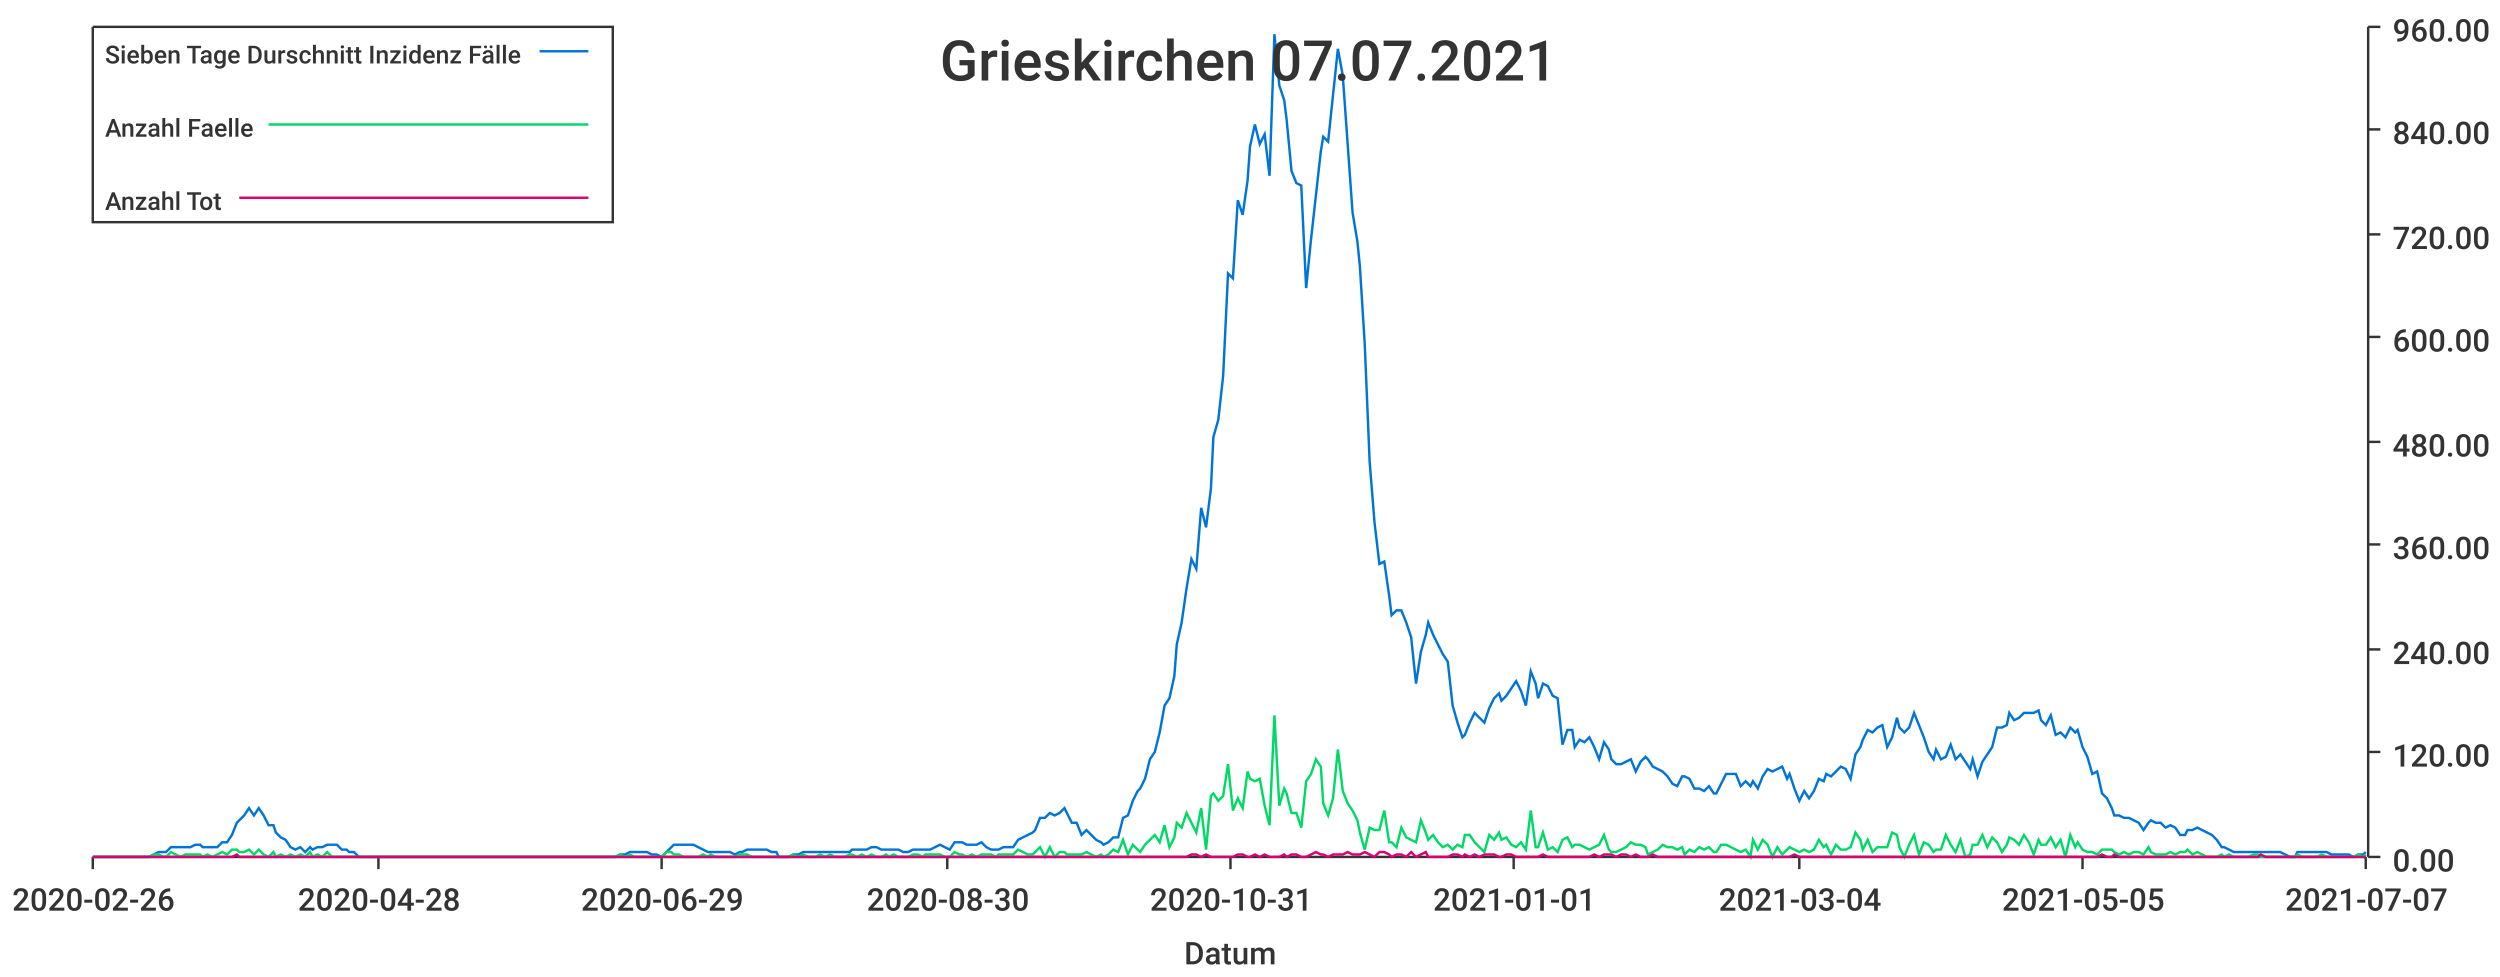
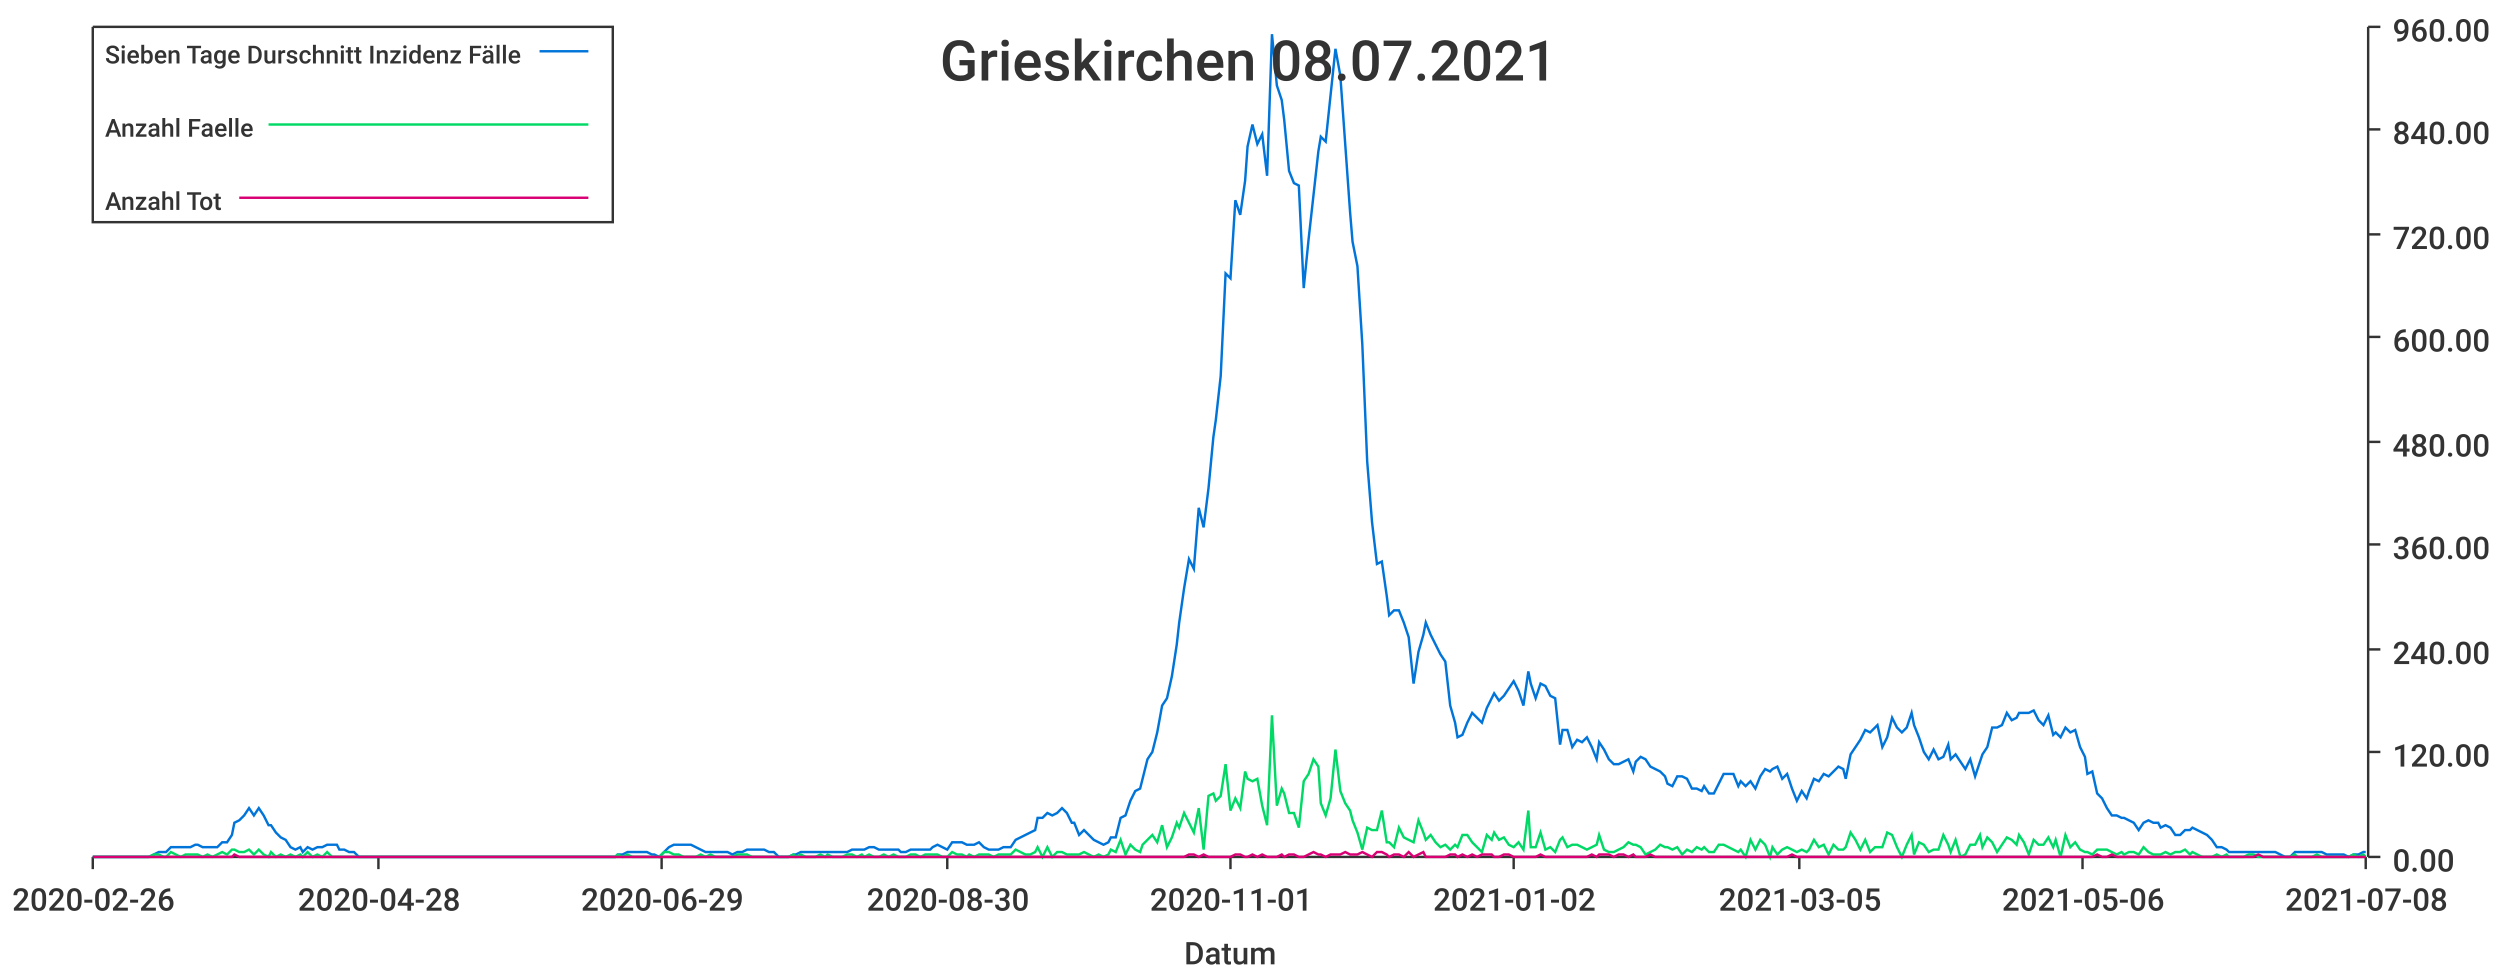
<svg xmlns="http://www.w3.org/2000/svg" width="1024" height="400">\n<path d="M 0 0 L 1024 0 L 1024 400 L 0 400 L 0 0" style="stroke-width:0;stroke:rgba(255,255,255,1.0);fill:rgba(255,255,255,1.0)" />
  <path d="M 38 11 L 969 11 L 969 351 L 38 351 L 38 11" style="stroke-width:0;stroke:rgba(255,255,255,1.0);fill:rgba(255,255,255,1.0)" />
  <path d="M 38 351 L 969 351" style="stroke-width:1;stroke:rgba(51,51,51,1.0);fill:none" />
  <path d="M 38 351 L 38 356" style="stroke-width:1;stroke:rgba(51,51,51,1.0);fill:none" />
  <text x="5" y="373" style="stroke-width:0;stroke:none;fill:rgba(51,51,51,1.0);font-size:12.8px;font-family:'Roboto Medium',sans-serif">2020-02-26</text>
  <path d="M 155 351 L 155 356" style="stroke-width:1;stroke:rgba(51,51,51,1.0);fill:none" />
  <text x="122" y="373" style="stroke-width:0;stroke:none;fill:rgba(51,51,51,1.0);font-size:12.8px;font-family:'Roboto Medium',sans-serif">2020-04-28</text>
  <path d="M 271 351 L 271 356" style="stroke-width:1;stroke:rgba(51,51,51,1.0);fill:none" />
  <text x="238" y="373" style="stroke-width:0;stroke:none;fill:rgba(51,51,51,1.0);font-size:12.8px;font-family:'Roboto Medium',sans-serif">2020-06-29</text>
  <path d="M 388 351 L 388 356" style="stroke-width:1;stroke:rgba(51,51,51,1.0);fill:none" />
  <text x="355" y="373" style="stroke-width:0;stroke:none;fill:rgba(51,51,51,1.0);font-size:12.8px;font-family:'Roboto Medium',sans-serif">2020-08-30</text>
  <path d="M 504 351 L 504 356" style="stroke-width:1;stroke:rgba(51,51,51,1.0);fill:none" />
-   <text x="471" y="373" style="stroke-width:0;stroke:none;fill:rgba(51,51,51,1.0);font-size:12.8px;font-family:'Roboto Medium',sans-serif">2020-10-31</text>
+   <text x="471" y="373" style="stroke-width:0;stroke:none;fill:rgba(51,51,51,1.0);font-size:12.8px;font-family:'Roboto Medium',sans-serif">2020-11-01</text>
  <path d="M 620 351 L 620 356" style="stroke-width:1;stroke:rgba(51,51,51,1.0);fill:none" />
-   <text x="587" y="373" style="stroke-width:0;stroke:none;fill:rgba(51,51,51,1.0);font-size:12.8px;font-family:'Roboto Medium',sans-serif">2021-01-01</text>
+   <text x="587" y="373" style="stroke-width:0;stroke:none;fill:rgba(51,51,51,1.0);font-size:12.8px;font-family:'Roboto Medium',sans-serif">2021-01-02</text>
  <path d="M 737 351 L 737 356" style="stroke-width:1;stroke:rgba(51,51,51,1.0);fill:none" />
-   <text x="704" y="373" style="stroke-width:0;stroke:none;fill:rgba(51,51,51,1.0);font-size:12.8px;font-family:'Roboto Medium',sans-serif">2021-03-04</text>
+   <text x="704" y="373" style="stroke-width:0;stroke:none;fill:rgba(51,51,51,1.0);font-size:12.8px;font-family:'Roboto Medium',sans-serif">2021-03-05</text>
  <path d="M 853 351 L 853 356" style="stroke-width:1;stroke:rgba(51,51,51,1.0);fill:none" />
-   <text x="820" y="373" style="stroke-width:0;stroke:none;fill:rgba(51,51,51,1.0);font-size:12.8px;font-family:'Roboto Medium',sans-serif">2021-05-05</text>
+   <text x="820" y="373" style="stroke-width:0;stroke:none;fill:rgba(51,51,51,1.0);font-size:12.8px;font-family:'Roboto Medium',sans-serif">2021-05-06</text>
  <path d="M 969 351 L 969 356" style="stroke-width:1;stroke:rgba(51,51,51,1.0);fill:none" />
-   <text x="936" y="373" style="stroke-width:0;stroke:none;fill:rgba(51,51,51,1.0);font-size:12.8px;font-family:'Roboto Medium',sans-serif">2021-07-07</text>
+   <text x="936" y="373" style="stroke-width:0;stroke:none;fill:rgba(51,51,51,1.0);font-size:12.8px;font-family:'Roboto Medium',sans-serif">2021-07-08</text>
  <text x="485" y="395" style="stroke-width:0;stroke:none;fill:rgba(51,51,51,1.0);font-size:12.8px;font-family:'Roboto Medium',sans-serif">Datum</text>
  <path d="M 970 351 L 970 11" style="stroke-width:1;stroke:rgba(51,51,51,1.0);fill:none" />
  <path d="M 970 351 L 975 351" style="stroke-width:1;stroke:rgba(51,51,51,1.0);fill:none" />
  <text x="980" y="357" style="stroke-width:0;stroke:none;fill:rgba(51,51,51,1.0);font-size:12.8px;font-family:'Roboto Medium',sans-serif">0.00</text>
  <path d="M 970 308 L 975 308" style="stroke-width:1;stroke:rgba(51,51,51,1.0);fill:none" />
  <text x="980" y="314" style="stroke-width:0;stroke:none;fill:rgba(51,51,51,1.0);font-size:12.8px;font-family:'Roboto Medium',sans-serif">120.00</text>
  <path d="M 970 266 L 975 266" style="stroke-width:1;stroke:rgba(51,51,51,1.0);fill:none" />
  <text x="980" y="272" style="stroke-width:0;stroke:none;fill:rgba(51,51,51,1.0);font-size:12.8px;font-family:'Roboto Medium',sans-serif">240.00</text>
  <path d="M 970 223 L 975 223" style="stroke-width:1;stroke:rgba(51,51,51,1.0);fill:none" />
  <text x="980" y="229" style="stroke-width:0;stroke:none;fill:rgba(51,51,51,1.0);font-size:12.8px;font-family:'Roboto Medium',sans-serif">360.00</text>
  <path d="M 970 181 L 975 181" style="stroke-width:1;stroke:rgba(51,51,51,1.0);fill:none" />
  <text x="980" y="187" style="stroke-width:0;stroke:none;fill:rgba(51,51,51,1.0);font-size:12.8px;font-family:'Roboto Medium',sans-serif">480.00</text>
  <path d="M 970 138 L 975 138" style="stroke-width:1;stroke:rgba(51,51,51,1.0);fill:none" />
  <text x="980" y="144" style="stroke-width:0;stroke:none;fill:rgba(51,51,51,1.0);font-size:12.8px;font-family:'Roboto Medium',sans-serif">600.00</text>
  <path d="M 970 96 L 975 96" style="stroke-width:1;stroke:rgba(51,51,51,1.0);fill:none" />
  <text x="980" y="102" style="stroke-width:0;stroke:none;fill:rgba(51,51,51,1.0);font-size:12.8px;font-family:'Roboto Medium',sans-serif">720.00</text>
  <path d="M 970 53 L 975 53" style="stroke-width:1;stroke:rgba(51,51,51,1.0);fill:none" />
  <text x="980" y="59" style="stroke-width:0;stroke:none;fill:rgba(51,51,51,1.0);font-size:12.8px;font-family:'Roboto Medium',sans-serif">840.00</text>
  <path d="M 970 11 L 975 11" style="stroke-width:1;stroke:rgba(51,51,51,1.0);fill:none" />
  <text x="980" y="17" style="stroke-width:0;stroke:none;fill:rgba(51,51,51,1.0);font-size:12.8px;font-family:'Roboto Medium',sans-serif">960.00</text>
-   <path d="M 38 351 L 40 351 L 42 351 L 44 351 L 46 351 L 48 351 L 50 351 L 52 351 L 53 351 L 55 351 L 57 351 L 59 351 L 61 351 L 63 350 L 65 349 L 67 349 L 68 349 L 70 347 L 72 347 L 74 347 L 76 347 L 78 347 L 80 346 L 82 346 L 83 347 L 85 347 L 87 347 L 89 347 L 91 345 L 93 345 L 95 342 L 97 337 L 98 336 L 100 334 L 102 331 L 104 334 L 106 331 L 108 334 L 110 338 L 112 338 L 113 341 L 115 343 L 117 344 L 119 347 L 121 348 L 123 347 L 125 349 L 127 347 L 128 348 L 130 347 L 132 347 L 134 346 L 136 346 L 138 346 L 140 348 L 142 348 L 143 349 L 145 349 L 147 351 L 149 351 L 151 351 L 153 351 L 155 351 L 157 351 L 158 351 L 160 351 L 162 351 L 164 351 L 166 351 L 168 351 L 170 351 L 171 351 L 173 351 L 175 351 L 177 351 L 179 351 L 181 351 L 183 351 L 185 351 L 186 351 L 188 351 L 190 351 L 192 351 L 194 351 L 196 351 L 198 351 L 200 351 L 201 351 L 203 351 L 205 351 L 207 351 L 209 351 L 211 351 L 213 351 L 215 351 L 216 351 L 218 351 L 220 351 L 222 351 L 224 351 L 226 351 L 228 351 L 230 351 L 231 351 L 233 351 L 235 351 L 237 351 L 239 351 L 241 351 L 243 351 L 245 351 L 246 351 L 248 351 L 250 351 L 252 351 L 254 350 L 256 350 L 258 349 L 260 349 L 261 349 L 263 349 L 265 349 L 267 350 L 269 350 L 271 351 L 273 349 L 275 347 L 276 346 L 278 346 L 280 346 L 282 346 L 284 346 L 286 347 L 288 348 L 290 349 L 291 349 L 293 349 L 295 349 L 297 349 L 299 349 L 301 350 L 303 349 L 304 349 L 306 348 L 308 348 L 310 348 L 312 348 L 314 348 L 316 349 L 318 349 L 319 351 L 321 351 L 323 351 L 325 350 L 327 350 L 329 349 L 331 349 L 333 349 L 334 349 L 336 349 L 338 349 L 340 349 L 342 349 L 344 349 L 346 349 L 348 349 L 349 348 L 351 348 L 353 348 L 355 348 L 357 347 L 359 347 L 361 348 L 363 348 L 364 348 L 366 348 L 368 348 L 370 349 L 372 349 L 374 348 L 376 348 L 378 348 L 379 348 L 381 348 L 383 347 L 385 346 L 387 347 L 389 348 L 391 345 L 393 345 L 394 345 L 396 346 L 398 346 L 400 346 L 402 345 L 404 347 L 406 348 L 408 348 L 409 348 L 411 347 L 413 347 L 415 347 L 417 344 L 419 343 L 421 342 L 423 341 L 424 340 L 426 335 L 428 335 L 430 333 L 432 334 L 434 333 L 436 331 L 437 333 L 439 337 L 441 337 L 443 342 L 445 340 L 447 342 L 449 344 L 451 345 L 452 346 L 454 345 L 456 343 L 458 343 L 460 335 L 462 334 L 464 328 L 466 324 L 467 323 L 469 319 L 471 311 L 473 308 L 475 300 L 477 289 L 479 286 L 481 277 L 482 264 L 484 255 L 486 241 L 488 229 L 490 233 L 492 208 L 494 216 L 496 200 L 497 179 L 499 172 L 501 154 L 503 112 L 505 114 L 507 82 L 509 88 L 511 74 L 512 60 L 514 51 L 516 59 L 518 55 L 520 72 L 522 14 L 524 35 L 526 41 L 527 49 L 529 70 L 531 75 L 533 76 L 535 118 L 537 98 L 539 80 L 541 62 L 542 56 L 544 58 L 546 39 L 548 20 L 550 31 L 552 59 L 554 87 L 556 99 L 557 109 L 559 141 L 561 189 L 563 214 L 565 231 L 567 230 L 569 244 L 570 252 L 572 250 L 574 250 L 576 255 L 578 261 L 580 280 L 582 267 L 584 260 L 585 255 L 587 260 L 589 264 L 591 268 L 593 271 L 595 289 L 597 296 L 599 302 L 600 301 L 602 296 L 604 292 L 606 294 L 608 296 L 610 290 L 612 286 L 614 284 L 615 287 L 617 285 L 619 282 L 621 279 L 623 283 L 625 289 L 627 275 L 629 280 L 630 286 L 632 280 L 634 281 L 636 285 L 638 286 L 640 305 L 642 299 L 644 299 L 645 306 L 647 303 L 649 304 L 651 302 L 653 306 L 655 311 L 657 304 L 659 307 L 660 311 L 662 313 L 664 313 L 666 312 L 668 311 L 670 316 L 672 312 L 674 310 L 675 311 L 677 314 L 679 315 L 681 316 L 683 318 L 685 321 L 687 322 L 689 318 L 690 318 L 692 319 L 694 323 L 696 323 L 698 324 L 700 322 L 702 325 L 703 325 L 705 321 L 707 317 L 709 317 L 711 317 L 713 322 L 715 320 L 717 322 L 718 320 L 720 323 L 722 318 L 724 315 L 726 316 L 728 315 L 730 314 L 732 319 L 733 317 L 735 323 L 737 328 L 739 324 L 741 327 L 743 324 L 745 319 L 747 320 L 748 317 L 750 318 L 752 316 L 754 314 L 756 315 L 758 319 L 760 309 L 762 306 L 763 303 L 765 299 L 767 300 L 769 298 L 771 297 L 773 306 L 775 302 L 777 294 L 778 298 L 780 300 L 782 298 L 784 292 L 786 297 L 788 302 L 790 308 L 792 311 L 793 307 L 795 311 L 797 310 L 799 305 L 801 311 L 803 309 L 805 312 L 807 315 L 808 311 L 810 318 L 812 312 L 814 309 L 816 306 L 818 298 L 820 298 L 822 297 L 823 292 L 825 295 L 827 294 L 829 292 L 831 292 L 833 292 L 835 291 L 836 295 L 838 297 L 840 293 L 842 301 L 844 300 L 846 302 L 848 298 L 850 300 L 851 299 L 853 306 L 855 310 L 857 317 L 859 316 L 861 325 L 863 327 L 865 331 L 866 334 L 868 334 L 870 335 L 872 335 L 874 336 L 876 337 L 878 340 L 880 337 L 881 336 L 883 337 L 885 337 L 887 339 L 889 338 L 891 339 L 893 342 L 895 342 L 896 340 L 898 340 L 900 339 L 902 340 L 904 341 L 906 342 L 908 344 L 910 347 L 911 347 L 913 348 L 915 349 L 917 349 L 919 349 L 921 349 L 923 349 L 925 349 L 926 349 L 928 349 L 930 349 L 932 349 L 934 349 L 936 350 L 938 351 L 940 351 L 941 349 L 943 349 L 945 349 L 947 349 L 949 349 L 951 349 L 953 349 L 955 350 L 956 350 L 958 350 L 960 350 L 962 350 L 964 351 L 966 350 L 968 350 L 969 349" style="stroke-width:1;stroke:rgba(0,116,217,1.0);fill:none" />
-   <path d="M 38 351 L 40 351 L 42 351 L 44 351 L 46 351 L 48 351 L 50 351 L 52 351 L 53 351 L 55 351 L 57 351 L 59 351 L 61 351 L 63 350 L 65 350 L 67 351 L 68 351 L 70 349 L 72 350 L 74 351 L 76 350 L 78 350 L 80 350 L 82 350 L 83 351 L 85 350 L 87 351 L 89 350 L 91 349 L 93 350 L 95 348 L 97 348 L 98 349 L 100 349 L 102 348 L 104 350 L 106 348 L 108 350 L 110 351 L 112 349 L 113 351 L 115 350 L 117 351 L 119 350 L 121 351 L 123 350 L 125 351 L 127 349 L 128 351 L 130 350 L 132 351 L 134 349 L 136 351 L 138 351 L 140 351 L 142 351 L 143 351 L 145 351 L 147 351 L 149 351 L 151 351 L 153 351 L 155 351 L 157 351 L 158 351 L 160 351 L 162 351 L 164 351 L 166 351 L 168 351 L 170 351 L 171 351 L 173 351 L 175 351 L 177 351 L 179 351 L 181 351 L 183 351 L 185 351 L 186 351 L 188 351 L 190 351 L 192 351 L 194 351 L 196 351 L 198 351 L 200 351 L 201 351 L 203 351 L 205 351 L 207 351 L 209 351 L 211 351 L 213 351 L 215 351 L 216 351 L 218 351 L 220 351 L 222 351 L 224 351 L 226 351 L 228 351 L 230 351 L 231 351 L 233 351 L 235 351 L 237 351 L 239 351 L 241 351 L 243 351 L 245 351 L 246 351 L 248 351 L 250 351 L 252 351 L 254 350 L 256 351 L 258 350 L 260 351 L 261 351 L 263 351 L 265 351 L 267 351 L 269 351 L 271 351 L 273 349 L 275 349 L 276 350 L 278 350 L 280 351 L 282 351 L 284 351 L 286 351 L 288 350 L 290 351 L 291 350 L 293 351 L 295 351 L 297 351 L 299 351 L 301 351 L 303 350 L 304 350 L 306 350 L 308 351 L 310 351 L 312 351 L 314 351 L 316 351 L 318 351 L 319 351 L 321 351 L 323 351 L 325 350 L 327 351 L 329 350 L 331 351 L 333 351 L 334 351 L 336 350 L 338 351 L 340 350 L 342 351 L 344 351 L 346 351 L 348 350 L 349 350 L 351 351 L 353 350 L 355 351 L 357 350 L 359 351 L 361 351 L 363 350 L 364 351 L 366 350 L 368 351 L 370 351 L 372 351 L 374 350 L 376 350 L 378 351 L 379 350 L 381 350 L 383 350 L 385 350 L 387 351 L 389 351 L 391 349 L 393 350 L 394 350 L 396 351 L 398 350 L 400 351 L 402 350 L 404 350 L 406 350 L 408 351 L 409 350 L 411 350 L 413 350 L 415 350 L 417 348 L 419 349 L 421 350 L 423 350 L 424 349 L 426 347 L 428 351 L 430 347 L 432 351 L 434 349 L 436 349 L 437 350 L 439 350 L 441 350 L 443 350 L 445 349 L 447 350 L 449 351 L 451 350 L 452 351 L 454 350 L 456 348 L 458 349 L 460 344 L 462 350 L 464 346 L 466 348 L 467 349 L 469 346 L 471 344 L 473 342 L 475 345 L 477 338 L 479 347 L 481 343 L 482 337 L 484 339 L 486 333 L 488 337 L 490 341 L 492 331 L 494 348 L 496 326 L 497 325 L 499 328 L 501 326 L 503 313 L 505 332 L 507 327 L 509 331 L 511 316 L 512 319 L 514 320 L 516 319 L 518 330 L 520 338 L 522 293 L 524 330 L 526 323 L 527 325 L 529 333 L 531 333 L 533 339 L 535 320 L 537 317 L 539 311 L 541 314 L 542 329 L 544 334 L 546 327 L 548 307 L 550 324 L 552 329 L 554 332 L 556 336 L 557 341 L 559 348 L 561 339 L 563 340 L 565 340 L 567 332 L 569 345 L 570 345 L 572 347 L 574 339 L 576 343 L 578 344 L 580 345 L 582 336 L 584 341 L 585 344 L 587 342 L 589 345 L 591 347 L 593 346 L 595 348 L 597 346 L 599 347 L 600 342 L 602 342 L 604 345 L 606 347 L 608 349 L 610 342 L 612 344 L 614 341 L 615 344 L 617 343 L 619 346 L 621 347 L 623 345 L 625 348 L 627 332 L 629 347 L 630 347 L 632 341 L 634 348 L 636 347 L 638 349 L 640 344 L 642 343 L 644 347 L 645 346 L 647 346 L 649 347 L 651 348 L 653 347 L 655 346 L 657 342 L 659 348 L 660 349 L 662 349 L 664 348 L 666 347 L 668 345 L 670 346 L 672 346 L 674 347 L 675 350 L 677 349 L 679 348 L 681 346 L 683 347 L 685 347 L 687 348 L 689 347 L 690 350 L 692 348 L 694 349 L 696 347 L 698 348 L 700 347 L 702 349 L 703 349 L 705 346 L 707 346 L 709 347 L 711 348 L 713 349 L 715 348 L 717 351 L 718 344 L 720 348 L 722 344 L 724 346 L 726 351 L 728 347 L 730 350 L 732 348 L 733 347 L 735 348 L 737 349 L 739 348 L 741 349 L 743 348 L 745 344 L 747 347 L 748 346 L 750 350 L 752 346 L 754 348 L 756 348 L 758 347 L 760 341 L 762 344 L 763 348 L 765 344 L 767 349 L 769 347 L 771 347 L 773 347 L 775 341 L 777 342 L 778 347 L 780 351 L 782 346 L 784 342 L 786 350 L 788 345 L 790 346 L 792 349 L 793 348 L 795 348 L 797 342 L 799 346 L 801 349 L 803 344 L 805 351 L 807 350 L 808 346 L 810 346 L 812 342 L 814 347 L 816 343 L 818 345 L 820 349 L 822 346 L 823 343 L 825 344 L 827 346 L 829 342 L 831 345 L 833 350 L 835 344 L 836 346 L 838 346 L 840 343 L 842 347 L 844 344 L 846 351 L 848 342 L 850 347 L 851 345 L 853 348 L 855 349 L 857 349 L 859 350 L 861 348 L 863 348 L 865 348 L 866 349 L 868 350 L 870 349 L 872 350 L 874 349 L 876 349 L 878 350 L 880 347 L 881 349 L 883 350 L 885 350 L 887 350 L 889 349 L 891 350 L 893 349 L 895 349 L 896 348 L 898 350 L 900 349 L 902 350 L 904 351 L 906 351 L 908 351 L 910 350 L 911 351 L 913 350 L 915 351 L 917 351 L 919 351 L 921 351 L 923 350 L 925 350 L 926 351 L 928 351 L 930 351 L 932 351 L 934 351 L 936 351 L 938 351 L 940 351 L 941 350 L 943 351 L 945 351 L 947 351 L 949 351 L 951 350 L 953 351 L 955 351 L 956 351 L 958 351 L 960 351 L 962 351 L 964 351 L 966 350 L 968 351 L 969 350" style="stroke-width:1;stroke:rgba(0,217,101,1.0);fill:none" />
-   <path d="M 38 351 L 40 351 L 42 351 L 44 351 L 46 351 L 48 351 L 50 351 L 52 351 L 53 351 L 55 351 L 57 351 L 59 351 L 61 351 L 63 351 L 65 351 L 67 351 L 68 351 L 70 351 L 72 351 L 74 351 L 76 351 L 78 351 L 80 351 L 82 351 L 83 351 L 85 351 L 87 351 L 89 351 L 91 351 L 93 351 L 95 351 L 97 350 L 98 351 L 100 351 L 102 351 L 104 351 L 106 351 L 108 351 L 110 351 L 112 351 L 113 351 L 115 351 L 117 351 L 119 351 L 121 351 L 123 351 L 125 351 L 127 351 L 128 351 L 130 351 L 132 351 L 134 351 L 136 351 L 138 351 L 140 351 L 142 351 L 143 351 L 145 351 L 147 351 L 149 351 L 151 351 L 153 351 L 155 351 L 157 351 L 158 351 L 160 351 L 162 351 L 164 351 L 166 351 L 168 351 L 170 351 L 171 351 L 173 351 L 175 351 L 177 351 L 179 351 L 181 351 L 183 351 L 185 351 L 186 351 L 188 351 L 190 351 L 192 351 L 194 351 L 196 351 L 198 351 L 200 351 L 201 351 L 203 351 L 205 351 L 207 351 L 209 351 L 211 351 L 213 351 L 215 351 L 216 351 L 218 351 L 220 351 L 222 351 L 224 351 L 226 351 L 228 351 L 230 351 L 231 351 L 233 351 L 235 351 L 237 351 L 239 351 L 241 351 L 243 351 L 245 351 L 246 351 L 248 351 L 250 351 L 252 351 L 254 351 L 256 351 L 258 351 L 260 351 L 261 351 L 263 351 L 265 351 L 267 351 L 269 351 L 271 351 L 273 351 L 275 351 L 276 351 L 278 351 L 280 351 L 282 351 L 284 351 L 286 351 L 288 351 L 290 351 L 291 351 L 293 351 L 295 351 L 297 351 L 299 351 L 301 351 L 303 351 L 304 351 L 306 351 L 308 351 L 310 351 L 312 351 L 314 351 L 316 351 L 318 351 L 319 351 L 321 351 L 323 351 L 325 351 L 327 351 L 329 351 L 331 351 L 333 351 L 334 351 L 336 351 L 338 351 L 340 351 L 342 351 L 344 351 L 346 351 L 348 351 L 349 351 L 351 351 L 353 351 L 355 351 L 357 351 L 359 351 L 361 351 L 363 351 L 364 351 L 366 351 L 368 351 L 370 351 L 372 351 L 374 351 L 376 351 L 378 351 L 379 351 L 381 351 L 383 351 L 385 351 L 387 351 L 389 351 L 391 351 L 393 351 L 394 351 L 396 351 L 398 351 L 400 351 L 402 351 L 404 351 L 406 351 L 408 351 L 409 351 L 411 351 L 413 351 L 415 351 L 417 351 L 419 351 L 421 351 L 423 351 L 424 351 L 426 351 L 428 351 L 430 351 L 432 351 L 434 351 L 436 351 L 437 351 L 439 351 L 441 351 L 443 351 L 445 351 L 447 351 L 449 351 L 451 351 L 452 351 L 454 351 L 456 351 L 458 351 L 460 351 L 462 351 L 464 351 L 466 351 L 467 351 L 469 351 L 471 351 L 473 351 L 475 351 L 477 351 L 479 351 L 481 351 L 482 351 L 484 351 L 486 351 L 488 350 L 490 350 L 492 351 L 494 350 L 496 351 L 497 351 L 499 351 L 501 351 L 503 351 L 505 351 L 507 350 L 509 350 L 511 351 L 512 351 L 514 350 L 516 351 L 518 350 L 520 351 L 522 351 L 524 351 L 526 350 L 527 351 L 529 350 L 531 350 L 533 351 L 535 351 L 537 350 L 539 349 L 541 350 L 542 350 L 544 351 L 546 350 L 548 350 L 550 350 L 552 349 L 554 350 L 556 350 L 557 350 L 559 349 L 561 350 L 563 351 L 565 349 L 567 349 L 569 350 L 570 351 L 572 350 L 574 350 L 576 351 L 578 349 L 580 351 L 582 350 L 584 349 L 585 351 L 587 351 L 589 351 L 591 351 L 593 351 L 595 350 L 597 350 L 599 351 L 600 350 L 602 351 L 604 350 L 606 351 L 608 350 L 610 350 L 612 350 L 614 351 L 615 351 L 617 350 L 619 350 L 621 351 L 623 351 L 625 351 L 627 351 L 629 351 L 630 351 L 632 350 L 634 351 L 636 351 L 638 351 L 640 351 L 642 351 L 644 351 L 645 351 L 647 351 L 649 351 L 651 351 L 653 350 L 655 351 L 657 350 L 659 350 L 660 350 L 662 351 L 664 350 L 666 350 L 668 351 L 670 350 L 672 351 L 674 351 L 675 351 L 677 350 L 679 351 L 681 351 L 683 351 L 685 351 L 687 351 L 689 351 L 690 351 L 692 351 L 694 351 L 696 351 L 698 351 L 700 351 L 702 351 L 703 351 L 705 351 L 707 351 L 709 351 L 711 351 L 713 351 L 715 351 L 717 351 L 718 351 L 720 351 L 722 351 L 724 351 L 726 351 L 728 351 L 730 351 L 732 351 L 733 351 L 735 350 L 737 351 L 739 351 L 741 351 L 743 351 L 745 351 L 747 351 L 748 351 L 750 351 L 752 351 L 754 351 L 756 351 L 758 351 L 760 351 L 762 351 L 763 351 L 765 351 L 767 351 L 769 351 L 771 351 L 773 351 L 775 351 L 777 351 L 778 351 L 780 351 L 782 351 L 784 351 L 786 351 L 788 351 L 790 351 L 792 351 L 793 351 L 795 351 L 797 351 L 799 351 L 801 351 L 803 351 L 805 351 L 807 351 L 808 351 L 810 351 L 812 351 L 814 351 L 816 351 L 818 351 L 820 351 L 822 351 L 823 351 L 825 351 L 827 351 L 829 351 L 831 351 L 833 351 L 835 351 L 836 351 L 838 351 L 840 351 L 842 351 L 844 351 L 846 351 L 848 351 L 850 351 L 851 351 L 853 351 L 855 351 L 857 351 L 859 351 L 861 350 L 863 351 L 865 351 L 866 350 L 868 351 L 870 351 L 872 351 L 874 351 L 876 351 L 878 351 L 880 351 L 881 351 L 883 351 L 885 351 L 887 351 L 889 351 L 891 351 L 893 351 L 895 351 L 896 351 L 898 351 L 900 351 L 902 351 L 904 351 L 906 351 L 908 351 L 910 351 L 911 351 L 913 351 L 915 351 L 917 351 L 919 351 L 921 351 L 923 351 L 925 351 L 926 350 L 928 351 L 930 351 L 932 351 L 934 351 L 936 351 L 938 351 L 940 351 L 941 351 L 943 351 L 945 351 L 947 351 L 949 351 L 951 351 L 953 351 L 955 351 L 956 351 L 958 351 L 960 351 L 962 351 L 964 351 L 966 351 L 968 351 L 969 351" style="stroke-width:1;stroke:rgba(217,0,116,1.0);fill:none" />
-   <text x="385" y="33" style="stroke-width:0;stroke:none;fill:rgba(51,51,51,1.0);font-size:23.0px;font-family:'Roboto Medium',sans-serif">Grieskirchen 07.07.2021</text>
+   <path d="M 38 351 L 40 351 L 42 351 L 44 351 L 46 351 L 48 351 L 50 351 L 52 351 L 53 351 L 55 351 L 57 351 L 59 351 L 61 351 L 63 350 L 65 349 L 67 349 L 68 349 L 70 347 L 72 347 L 74 347 L 76 347 L 78 347 L 80 346 L 81 346 L 83 347 L 85 347 L 87 347 L 89 347 L 91 345 L 93 345 L 95 342 L 96 337 L 98 336 L 100 334 L 102 331 L 104 334 L 106 331 L 108 334 L 110 338 L 111 338 L 113 341 L 115 343 L 117 344 L 119 347 L 121 348 L 123 347 L 124 349 L 126 347 L 128 348 L 130 347 L 132 347 L 134 346 L 136 346 L 138 346 L 139 348 L 141 348 L 143 349 L 145 349 L 147 351 L 149 351 L 151 351 L 153 351 L 154 351 L 156 351 L 158 351 L 160 351 L 162 351 L 164 351 L 166 351 L 167 351 L 169 351 L 171 351 L 173 351 L 175 351 L 177 351 L 179 351 L 181 351 L 182 351 L 184 351 L 186 351 L 188 351 L 190 351 L 192 351 L 194 351 L 196 351 L 197 351 L 199 351 L 201 351 L 203 351 L 205 351 L 207 351 L 209 351 L 210 351 L 212 351 L 214 351 L 216 351 L 218 351 L 220 351 L 222 351 L 224 351 L 225 351 L 227 351 L 229 351 L 231 351 L 233 351 L 235 351 L 237 351 L 239 351 L 240 351 L 242 351 L 244 351 L 246 351 L 248 351 L 250 351 L 252 351 L 253 350 L 255 350 L 257 349 L 259 349 L 261 349 L 263 349 L 265 349 L 267 350 L 268 350 L 270 351 L 272 349 L 274 347 L 276 346 L 278 346 L 280 346 L 282 346 L 283 346 L 285 347 L 287 348 L 289 349 L 291 349 L 293 349 L 295 349 L 296 349 L 298 349 L 300 350 L 302 349 L 304 349 L 306 348 L 308 348 L 310 348 L 311 348 L 313 348 L 315 349 L 317 349 L 319 351 L 321 351 L 323 351 L 325 350 L 326 350 L 328 349 L 330 349 L 332 349 L 334 349 L 336 349 L 338 349 L 339 349 L 341 349 L 343 349 L 345 349 L 347 349 L 349 348 L 351 348 L 353 348 L 354 348 L 356 347 L 358 347 L 360 348 L 362 348 L 364 348 L 366 348 L 368 348 L 369 349 L 371 349 L 373 348 L 375 348 L 377 348 L 379 348 L 381 348 L 382 347 L 384 346 L 386 347 L 388 348 L 390 345 L 392 345 L 394 345 L 396 346 L 397 346 L 399 346 L 401 345 L 403 347 L 405 348 L 407 348 L 409 348 L 411 347 L 412 347 L 414 347 L 416 344 L 418 343 L 420 342 L 422 341 L 424 340 L 425 335 L 427 335 L 429 333 L 431 334 L 433 333 L 435 331 L 437 333 L 439 337 L 440 337 L 442 342 L 444 340 L 446 342 L 448 344 L 450 345 L 452 346 L 454 345 L 455 343 L 457 343 L 459 335 L 461 334 L 463 328 L 465 324 L 467 323 L 468 319 L 470 311 L 472 308 L 474 300 L 476 289 L 478 286 L 480 277 L 482 264 L 483 255 L 485 241 L 487 229 L 489 233 L 491 208 L 493 216 L 495 200 L 497 179 L 498 172 L 500 154 L 502 112 L 504 114 L 506 82 L 508 88 L 510 74 L 511 60 L 513 51 L 515 59 L 517 55 L 519 72 L 521 14 L 523 35 L 525 41 L 526 49 L 528 70 L 530 75 L 532 76 L 534 118 L 536 98 L 538 80 L 540 62 L 541 56 L 543 58 L 545 39 L 547 20 L 549 31 L 551 59 L 553 87 L 554 99 L 556 109 L 558 141 L 560 189 L 562 214 L 564 231 L 566 230 L 568 244 L 569 252 L 571 250 L 573 250 L 575 255 L 577 261 L 579 280 L 581 267 L 583 260 L 584 255 L 586 260 L 588 264 L 590 268 L 592 271 L 594 289 L 596 296 L 597 302 L 599 301 L 601 296 L 603 292 L 605 294 L 607 296 L 609 290 L 611 286 L 612 284 L 614 287 L 616 285 L 618 282 L 620 279 L 622 283 L 624 289 L 626 275 L 627 280 L 629 286 L 631 280 L 633 281 L 635 285 L 637 286 L 639 305 L 640 299 L 642 299 L 644 306 L 646 303 L 648 304 L 650 302 L 652 306 L 654 311 L 655 304 L 657 307 L 659 311 L 661 313 L 663 313 L 665 312 L 667 311 L 669 316 L 670 312 L 672 310 L 674 311 L 676 314 L 678 315 L 680 316 L 682 318 L 683 321 L 685 322 L 687 318 L 689 318 L 691 319 L 693 323 L 695 323 L 697 324 L 698 322 L 700 325 L 702 325 L 704 321 L 706 317 L 708 317 L 710 317 L 712 322 L 713 320 L 715 322 L 717 320 L 719 323 L 721 318 L 723 315 L 725 316 L 726 315 L 728 314 L 730 319 L 732 317 L 734 323 L 736 328 L 738 324 L 740 327 L 741 324 L 743 319 L 745 320 L 747 317 L 749 318 L 751 316 L 753 314 L 755 315 L 756 319 L 758 309 L 760 306 L 762 303 L 764 299 L 766 300 L 768 298 L 769 297 L 771 306 L 773 302 L 775 294 L 777 298 L 779 300 L 781 298 L 783 292 L 784 297 L 786 302 L 788 308 L 790 311 L 792 307 L 794 311 L 796 310 L 798 305 L 799 311 L 801 309 L 803 312 L 805 315 L 807 311 L 809 318 L 811 312 L 812 309 L 814 306 L 816 298 L 818 298 L 820 297 L 822 292 L 824 295 L 826 294 L 827 292 L 829 292 L 831 292 L 833 291 L 835 295 L 837 297 L 839 293 L 841 301 L 842 300 L 844 302 L 846 298 L 848 300 L 850 299 L 852 306 L 854 310 L 855 317 L 857 316 L 859 325 L 861 327 L 863 331 L 865 334 L 867 334 L 869 335 L 870 335 L 872 336 L 874 337 L 876 340 L 878 337 L 880 336 L 882 337 L 884 337 L 885 339 L 887 338 L 889 339 L 891 342 L 893 342 L 895 340 L 897 340 L 898 339 L 900 340 L 902 341 L 904 342 L 906 344 L 908 347 L 910 347 L 912 348 L 913 349 L 915 349 L 917 349 L 919 349 L 921 349 L 923 349 L 925 349 L 927 349 L 928 349 L 930 349 L 932 349 L 934 350 L 936 351 L 938 351 L 940 349 L 941 349 L 943 349 L 945 349 L 947 349 L 949 349 L 951 349 L 953 350 L 955 350 L 956 350 L 958 350 L 960 350 L 962 351 L 964 350 L 966 350 L 968 349 L 969 349" style="stroke-width:1;stroke:rgba(0,116,217,1.0);fill:none" />
+   <path d="M 38 351 L 40 351 L 42 351 L 44 351 L 46 351 L 48 351 L 50 351 L 52 351 L 53 351 L 55 351 L 57 351 L 59 351 L 61 351 L 63 350 L 65 350 L 67 351 L 68 351 L 70 349 L 72 350 L 74 351 L 76 350 L 78 350 L 80 350 L 81 350 L 83 351 L 85 350 L 87 351 L 89 350 L 91 349 L 93 350 L 95 348 L 96 348 L 98 349 L 100 349 L 102 348 L 104 350 L 106 348 L 108 350 L 110 351 L 111 349 L 113 351 L 115 350 L 117 351 L 119 350 L 121 351 L 123 350 L 124 351 L 126 349 L 128 351 L 130 350 L 132 351 L 134 349 L 136 351 L 138 351 L 139 351 L 141 351 L 143 351 L 145 351 L 147 351 L 149 351 L 151 351 L 153 351 L 154 351 L 156 351 L 158 351 L 160 351 L 162 351 L 164 351 L 166 351 L 167 351 L 169 351 L 171 351 L 173 351 L 175 351 L 177 351 L 179 351 L 181 351 L 182 351 L 184 351 L 186 351 L 188 351 L 190 351 L 192 351 L 194 351 L 196 351 L 197 351 L 199 351 L 201 351 L 203 351 L 205 351 L 207 351 L 209 351 L 210 351 L 212 351 L 214 351 L 216 351 L 218 351 L 220 351 L 222 351 L 224 351 L 225 351 L 227 351 L 229 351 L 231 351 L 233 351 L 235 351 L 237 351 L 239 351 L 240 351 L 242 351 L 244 351 L 246 351 L 248 351 L 250 351 L 252 351 L 253 350 L 255 351 L 257 350 L 259 351 L 261 351 L 263 351 L 265 351 L 267 351 L 268 351 L 270 351 L 272 349 L 274 349 L 276 350 L 278 350 L 280 351 L 282 351 L 283 351 L 285 351 L 287 350 L 289 351 L 291 350 L 293 351 L 295 351 L 296 351 L 298 351 L 300 351 L 302 350 L 304 350 L 306 350 L 308 351 L 310 351 L 311 351 L 313 351 L 315 351 L 317 351 L 319 351 L 321 351 L 323 351 L 325 350 L 326 351 L 328 350 L 330 351 L 332 351 L 334 351 L 336 350 L 338 351 L 339 350 L 341 351 L 343 351 L 345 351 L 347 350 L 349 350 L 351 351 L 353 350 L 354 351 L 356 350 L 358 351 L 360 351 L 362 350 L 364 351 L 366 350 L 368 351 L 369 351 L 371 351 L 373 350 L 375 350 L 377 351 L 379 350 L 381 350 L 382 350 L 384 350 L 386 351 L 388 351 L 390 349 L 392 350 L 394 350 L 396 351 L 397 350 L 399 351 L 401 350 L 403 350 L 405 350 L 407 351 L 409 350 L 411 350 L 412 350 L 414 350 L 416 348 L 418 349 L 420 350 L 422 350 L 424 349 L 425 347 L 427 351 L 429 347 L 431 351 L 433 349 L 435 349 L 437 350 L 439 350 L 440 350 L 442 350 L 444 349 L 446 350 L 448 351 L 450 350 L 452 351 L 454 350 L 455 348 L 457 349 L 459 344 L 461 350 L 463 346 L 465 348 L 467 349 L 468 346 L 470 344 L 472 342 L 474 345 L 476 338 L 478 347 L 480 343 L 482 337 L 483 339 L 485 333 L 487 337 L 489 341 L 491 331 L 493 348 L 495 326 L 497 325 L 498 328 L 500 326 L 502 313 L 504 332 L 506 327 L 508 331 L 510 316 L 511 319 L 513 320 L 515 319 L 517 330 L 519 338 L 521 293 L 523 330 L 525 323 L 526 325 L 528 333 L 530 333 L 532 339 L 534 320 L 536 317 L 538 311 L 540 314 L 541 329 L 543 334 L 545 327 L 547 307 L 549 324 L 551 329 L 553 332 L 554 336 L 556 341 L 558 348 L 560 339 L 562 340 L 564 340 L 566 332 L 568 345 L 569 345 L 571 347 L 573 339 L 575 343 L 577 344 L 579 345 L 581 336 L 583 341 L 584 344 L 586 342 L 588 345 L 590 347 L 592 346 L 594 348 L 596 346 L 597 347 L 599 342 L 601 342 L 603 345 L 605 347 L 607 349 L 609 342 L 611 344 L 612 341 L 614 344 L 616 343 L 618 346 L 620 347 L 622 345 L 624 348 L 626 332 L 627 347 L 629 347 L 631 341 L 633 348 L 635 347 L 637 349 L 639 344 L 640 343 L 642 347 L 644 346 L 646 346 L 648 347 L 650 348 L 652 347 L 654 346 L 655 342 L 657 348 L 659 349 L 661 349 L 663 348 L 665 347 L 667 345 L 669 346 L 670 346 L 672 347 L 674 350 L 676 349 L 678 348 L 680 346 L 682 347 L 683 347 L 685 348 L 687 347 L 689 350 L 691 348 L 693 349 L 695 347 L 697 348 L 698 347 L 700 349 L 702 349 L 704 346 L 706 346 L 708 347 L 710 348 L 712 349 L 713 348 L 715 351 L 717 344 L 719 348 L 721 344 L 723 346 L 725 351 L 726 347 L 728 350 L 730 348 L 732 347 L 734 348 L 736 349 L 738 348 L 740 349 L 741 348 L 743 344 L 745 347 L 747 346 L 749 350 L 751 346 L 753 348 L 755 348 L 756 347 L 758 341 L 760 344 L 762 348 L 764 344 L 766 349 L 768 347 L 769 347 L 771 347 L 773 341 L 775 342 L 777 347 L 779 351 L 781 346 L 783 342 L 784 350 L 786 345 L 788 346 L 790 349 L 792 348 L 794 348 L 796 342 L 798 346 L 799 349 L 801 344 L 803 351 L 805 350 L 807 346 L 809 346 L 811 342 L 812 347 L 814 343 L 816 345 L 818 349 L 820 346 L 822 343 L 824 344 L 826 346 L 827 342 L 829 345 L 831 350 L 833 344 L 835 346 L 837 346 L 839 343 L 841 347 L 842 344 L 844 351 L 846 342 L 848 347 L 850 345 L 852 348 L 854 349 L 855 349 L 857 350 L 859 348 L 861 348 L 863 348 L 865 349 L 867 350 L 869 349 L 870 350 L 872 349 L 874 349 L 876 350 L 878 347 L 880 349 L 882 350 L 884 350 L 885 350 L 887 349 L 889 350 L 891 349 L 893 349 L 895 348 L 897 350 L 898 349 L 900 350 L 902 351 L 904 351 L 906 351 L 908 350 L 910 351 L 912 350 L 913 351 L 915 351 L 917 351 L 919 351 L 921 350 L 923 350 L 925 351 L 927 351 L 928 351 L 930 351 L 932 351 L 934 351 L 936 351 L 938 351 L 940 350 L 941 351 L 943 351 L 945 351 L 947 351 L 949 350 L 951 351 L 953 351 L 955 351 L 956 351 L 958 351 L 960 351 L 962 351 L 964 350 L 966 351 L 968 350 L 969 351" style="stroke-width:1;stroke:rgba(0,217,101,1.0);fill:none" />
+   <path d="M 38 351 L 40 351 L 42 351 L 44 351 L 46 351 L 48 351 L 50 351 L 52 351 L 53 351 L 55 351 L 57 351 L 59 351 L 61 351 L 63 351 L 65 351 L 67 351 L 68 351 L 70 351 L 72 351 L 74 351 L 76 351 L 78 351 L 80 351 L 81 351 L 83 351 L 85 351 L 87 351 L 89 351 L 91 351 L 93 351 L 95 351 L 96 350 L 98 351 L 100 351 L 102 351 L 104 351 L 106 351 L 108 351 L 110 351 L 111 351 L 113 351 L 115 351 L 117 351 L 119 351 L 121 351 L 123 351 L 124 351 L 126 351 L 128 351 L 130 351 L 132 351 L 134 351 L 136 351 L 138 351 L 139 351 L 141 351 L 143 351 L 145 351 L 147 351 L 149 351 L 151 351 L 153 351 L 154 351 L 156 351 L 158 351 L 160 351 L 162 351 L 164 351 L 166 351 L 167 351 L 169 351 L 171 351 L 173 351 L 175 351 L 177 351 L 179 351 L 181 351 L 182 351 L 184 351 L 186 351 L 188 351 L 190 351 L 192 351 L 194 351 L 196 351 L 197 351 L 199 351 L 201 351 L 203 351 L 205 351 L 207 351 L 209 351 L 210 351 L 212 351 L 214 351 L 216 351 L 218 351 L 220 351 L 222 351 L 224 351 L 225 351 L 227 351 L 229 351 L 231 351 L 233 351 L 235 351 L 237 351 L 239 351 L 240 351 L 242 351 L 244 351 L 246 351 L 248 351 L 250 351 L 252 351 L 253 351 L 255 351 L 257 351 L 259 351 L 261 351 L 263 351 L 265 351 L 267 351 L 268 351 L 270 351 L 272 351 L 274 351 L 276 351 L 278 351 L 280 351 L 282 351 L 283 351 L 285 351 L 287 351 L 289 351 L 291 351 L 293 351 L 295 351 L 296 351 L 298 351 L 300 351 L 302 351 L 304 351 L 306 351 L 308 351 L 310 351 L 311 351 L 313 351 L 315 351 L 317 351 L 319 351 L 321 351 L 323 351 L 325 351 L 326 351 L 328 351 L 330 351 L 332 351 L 334 351 L 336 351 L 338 351 L 339 351 L 341 351 L 343 351 L 345 351 L 347 351 L 349 351 L 351 351 L 353 351 L 354 351 L 356 351 L 358 351 L 360 351 L 362 351 L 364 351 L 366 351 L 368 351 L 369 351 L 371 351 L 373 351 L 375 351 L 377 351 L 379 351 L 381 351 L 382 351 L 384 351 L 386 351 L 388 351 L 390 351 L 392 351 L 394 351 L 396 351 L 397 351 L 399 351 L 401 351 L 403 351 L 405 351 L 407 351 L 409 351 L 411 351 L 412 351 L 414 351 L 416 351 L 418 351 L 420 351 L 422 351 L 424 351 L 425 351 L 427 351 L 429 351 L 431 351 L 433 351 L 435 351 L 437 351 L 439 351 L 440 351 L 442 351 L 444 351 L 446 351 L 448 351 L 450 351 L 452 351 L 454 351 L 455 351 L 457 351 L 459 351 L 461 351 L 463 351 L 465 351 L 467 351 L 468 351 L 470 351 L 472 351 L 474 351 L 476 351 L 478 351 L 480 351 L 482 351 L 483 351 L 485 351 L 487 350 L 489 350 L 491 351 L 493 350 L 495 351 L 497 351 L 498 351 L 500 351 L 502 351 L 504 351 L 506 350 L 508 350 L 510 351 L 511 351 L 513 350 L 515 351 L 517 350 L 519 351 L 521 351 L 523 351 L 525 350 L 526 351 L 528 350 L 530 350 L 532 351 L 534 351 L 536 350 L 538 349 L 540 350 L 541 350 L 543 351 L 545 350 L 547 350 L 549 350 L 551 349 L 553 350 L 554 350 L 556 350 L 558 349 L 560 350 L 562 351 L 564 349 L 566 349 L 568 350 L 569 351 L 571 350 L 573 350 L 575 351 L 577 349 L 579 351 L 581 350 L 583 349 L 584 351 L 586 351 L 588 351 L 590 351 L 592 351 L 594 350 L 596 350 L 597 351 L 599 350 L 601 351 L 603 350 L 605 351 L 607 350 L 609 350 L 611 350 L 612 351 L 614 351 L 616 350 L 618 350 L 620 351 L 622 351 L 624 351 L 626 351 L 627 351 L 629 351 L 631 350 L 633 351 L 635 351 L 637 351 L 639 351 L 640 351 L 642 351 L 644 351 L 646 351 L 648 351 L 650 351 L 652 350 L 654 351 L 655 350 L 657 350 L 659 350 L 661 351 L 663 350 L 665 350 L 667 351 L 669 350 L 670 351 L 672 351 L 674 351 L 676 350 L 678 351 L 680 351 L 682 351 L 683 351 L 685 351 L 687 351 L 689 351 L 691 351 L 693 351 L 695 351 L 697 351 L 698 351 L 700 351 L 702 351 L 704 351 L 706 351 L 708 351 L 710 351 L 712 351 L 713 351 L 715 351 L 717 351 L 719 351 L 721 351 L 723 351 L 725 351 L 726 351 L 728 351 L 730 351 L 732 351 L 734 350 L 736 351 L 738 351 L 740 351 L 741 351 L 743 351 L 745 351 L 747 351 L 749 351 L 751 351 L 753 351 L 755 351 L 756 351 L 758 351 L 760 351 L 762 351 L 764 351 L 766 351 L 768 351 L 769 351 L 771 351 L 773 351 L 775 351 L 777 351 L 779 351 L 781 351 L 783 351 L 784 351 L 786 351 L 788 351 L 790 351 L 792 351 L 794 351 L 796 351 L 798 351 L 799 351 L 801 351 L 803 351 L 805 351 L 807 351 L 809 351 L 811 351 L 812 351 L 814 351 L 816 351 L 818 351 L 820 351 L 822 351 L 824 351 L 826 351 L 827 351 L 829 351 L 831 351 L 833 351 L 835 351 L 837 351 L 839 351 L 841 351 L 842 351 L 844 351 L 846 351 L 848 351 L 850 351 L 852 351 L 854 351 L 855 351 L 857 351 L 859 350 L 861 351 L 863 351 L 865 350 L 867 351 L 869 351 L 870 351 L 872 351 L 874 351 L 876 351 L 878 351 L 880 351 L 882 351 L 884 351 L 885 351 L 887 351 L 889 351 L 891 351 L 893 351 L 895 351 L 897 351 L 898 351 L 900 351 L 902 351 L 904 351 L 906 351 L 908 351 L 910 351 L 912 351 L 913 351 L 915 351 L 917 351 L 919 351 L 921 351 L 923 351 L 925 350 L 927 351 L 928 351 L 930 351 L 932 351 L 934 351 L 936 351 L 938 351 L 940 351 L 941 351 L 943 351 L 945 351 L 947 351 L 949 351 L 951 351 L 953 351 L 955 351 L 956 351 L 958 351 L 960 351 L 962 351 L 964 351 L 966 351 L 968 351 L 969 351" style="stroke-width:1;stroke:rgba(217,0,116,1.0);fill:none" />
+   <text x="385" y="33" style="stroke-width:0;stroke:none;fill:rgba(51,51,51,1.0);font-size:23.0px;font-family:'Roboto Medium',sans-serif">Grieskirchen 08.07.2021</text>
  <path d="M 38 11 L 251 11 L 251 91 L 38 91 L 38 11" style="stroke-width:1;stroke:rgba(51,51,51,1.0);fill:rgba(255,255,255,1.0)" />
  <text x="43" y="26" style="stroke-width:0;stroke:none;fill:rgba(51,51,51,1.0);font-size:10.2px;font-family:'Roboto Medium',sans-serif">Sieben Tage Durschnitt Inzidenz Fälle</text>
  <path d="M 221 21 L 241 21" style="stroke-width:1;stroke:rgba(0,116,217,1.0);fill:none" />
  <text x="43" y="56" style="stroke-width:0;stroke:none;fill:rgba(51,51,51,1.0);font-size:10.2px;font-family:'Roboto Medium',sans-serif">Anzahl Faelle</text>
  <path d="M 110 51 L 241 51" style="stroke-width:1;stroke:rgba(0,217,101,1.0);fill:none" />
  <text x="43" y="86" style="stroke-width:0;stroke:none;fill:rgba(51,51,51,1.0);font-size:10.2px;font-family:'Roboto Medium',sans-serif">Anzahl Tot</text>
  <path d="M 98 81 L 241 81" style="stroke-width:1;stroke:rgba(217,0,116,1.0);fill:none" />
</svg>
